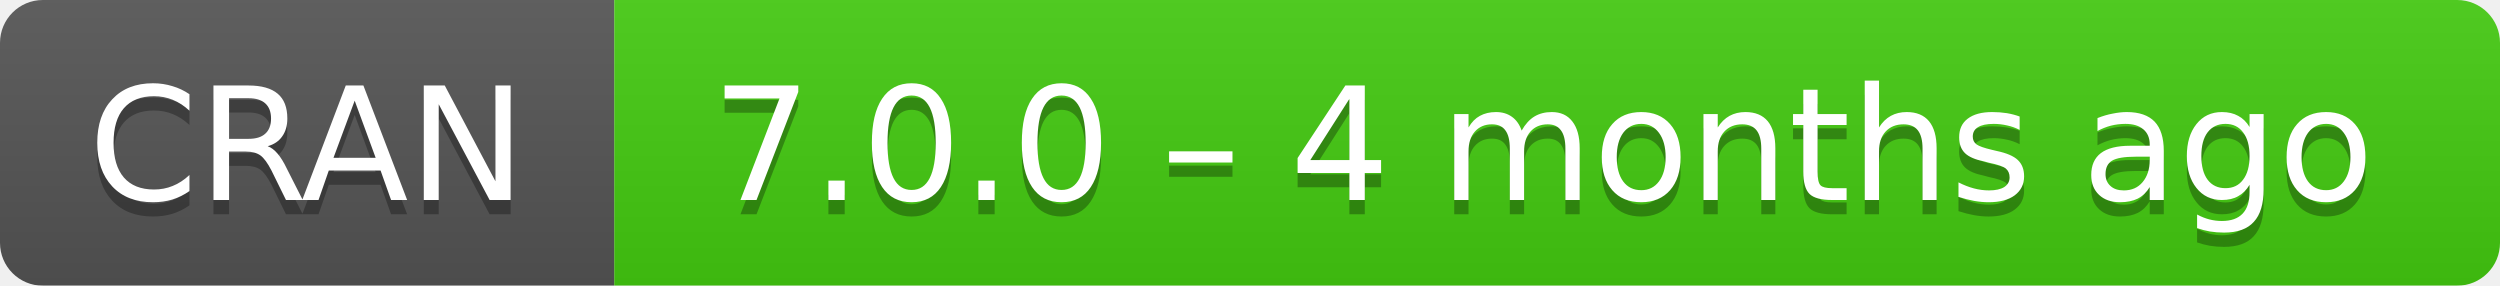
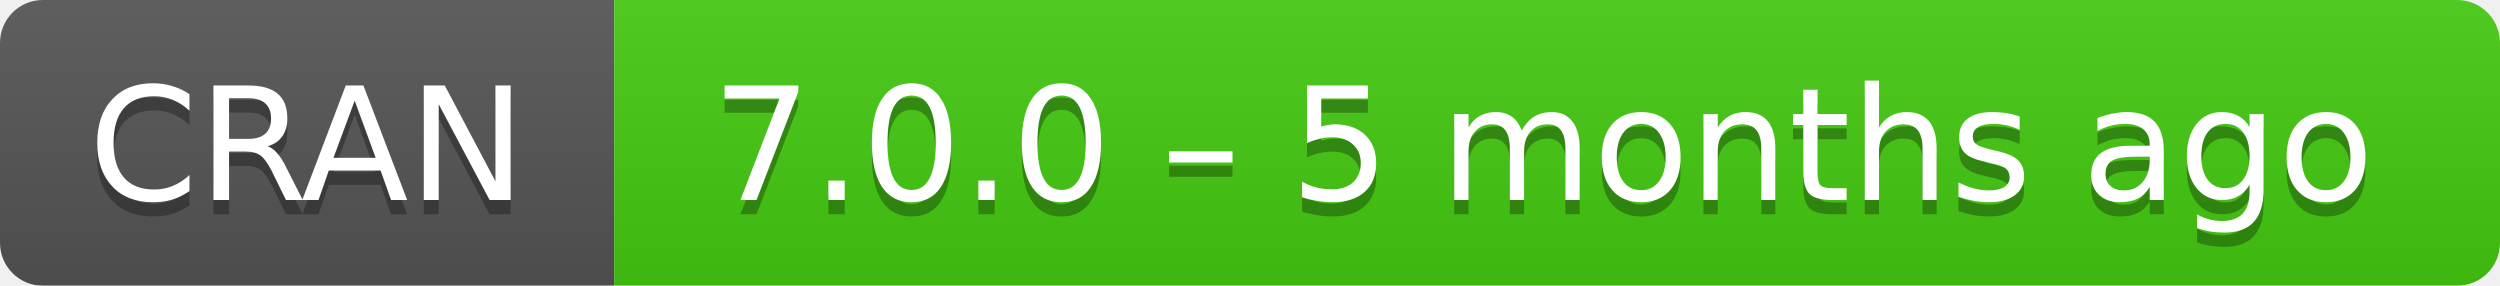
- <svg xmlns="http://www.w3.org/2000/svg" width="175" height="20" aria-label="CRAN 7.0.0 – 4 months ago">
+ <svg xmlns="http://www.w3.org/2000/svg" width="175" height="20" aria-label="CRAN 7.0.0 – 5 months ago">
  <linearGradient id="b" x2="0" y2="100%">
    <stop offset="0" stop-color="#bbb" stop-opacity=".1" />
    <stop offset="1" stop-opacity=".1" />
  </linearGradient>
  <mask id="a">
    <rect width="175" height="20" rx="3" fill="#fff" />
  </mask>
  <g mask="url(#a)">
    <path fill="#555" d="M0 0h43v20H0z" />
    <path fill="#4c1" d="M43 0h153v20H43z" />
    <path fill="url(#b)" d="M0 0h175v20H0z" />
  </g>
  <g fill="#fff" text-anchor="middle" font-family="DejaVu Sans,Verdana,Geneva,sans-serif" font-size="11">
    <text x="21.5" y="15" fill="#010101" fill-opacity=".3">
      CRAN
    </text>
    <text x="21.5" y="14">
      CRAN
    </text>
    <text x="108" y="15" fill="#010101" fill-opacity=".3">
-       7.0.0 – 4 months ago
+       7.0.0 – 5 months ago
    </text>
    <text x="108" y="14">
-       7.0.0 – 4 months ago
+       7.0.0 – 5 months ago
    </text>
  </g>
</svg>
